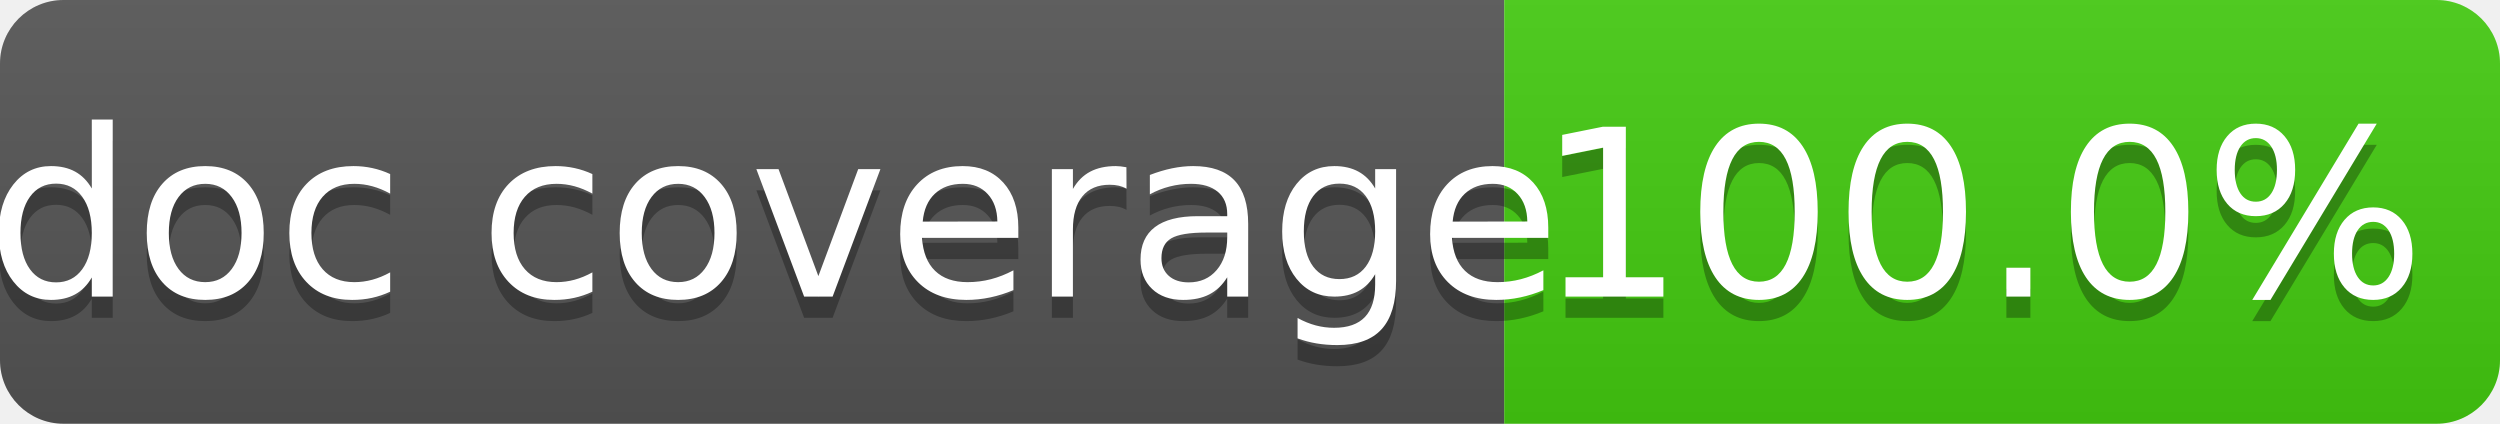
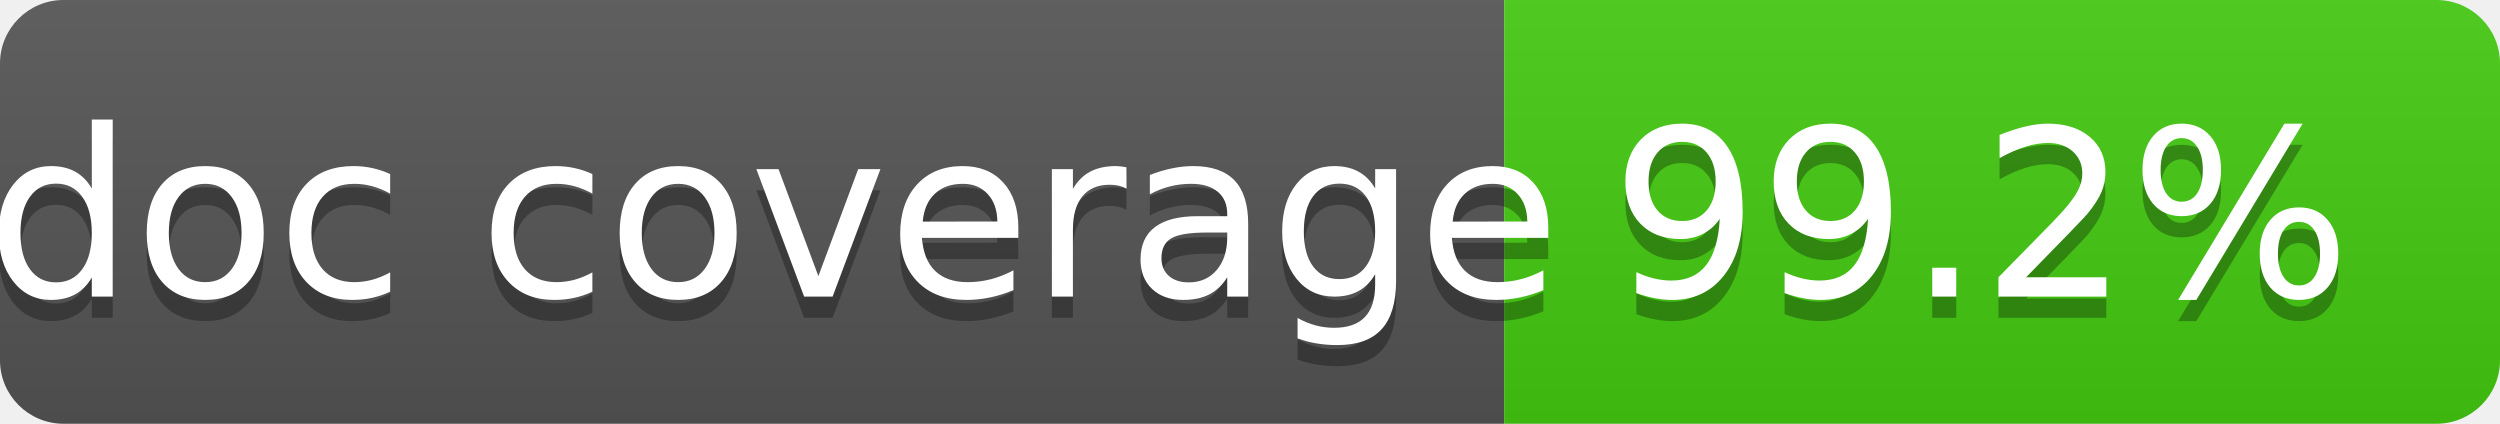
<svg xmlns="http://www.w3.org/2000/svg" width="118" height="20">
  <linearGradient id="s" x2="0" y2="100%">
    <stop offset="0" stop-color="#bbb" stop-opacity=".1" />
    <stop offset="1" stop-opacity=".1" />
  </linearGradient>
  <clipPath id="r">
    <rect width="118" height="20" rx="3" fill="#fff" />
  </clipPath>
  <g clip-path="url(#r)">
    <rect width="71" height="20" fill="#555" />
    <rect x="71" width="47" height="20" fill="#4c1" />
    <rect width="118" height="20" fill="url(#s)" />
  </g>
  <g fill="#fff" text-anchor="middle" font-family="DejaVu Sans,Verdana,Geneva,sans-serif" font-size="110">
    <text x="365" y="150" fill="#010101" fill-opacity=".3" transform="scale(.1)" textLength="610">doc coverage</text>
    <text x="365" y="140" transform="scale(.1)" textLength="610">doc coverage</text>
-     <text x="935" y="150" fill="#010101" fill-opacity=".3" transform="scale(.1)" textLength="370">100.0%</text>
-     <text x="935" y="140" transform="scale(.1)" textLength="370">100.0%</text>
+     <text x="935" y="150" fill="#010101" fill-opacity=".3" transform="scale(.1)" textLength="370">99.2%</text>
+     <text x="935" y="140" transform="scale(.1)" textLength="370">99.2%</text>
  </g>
</svg>
